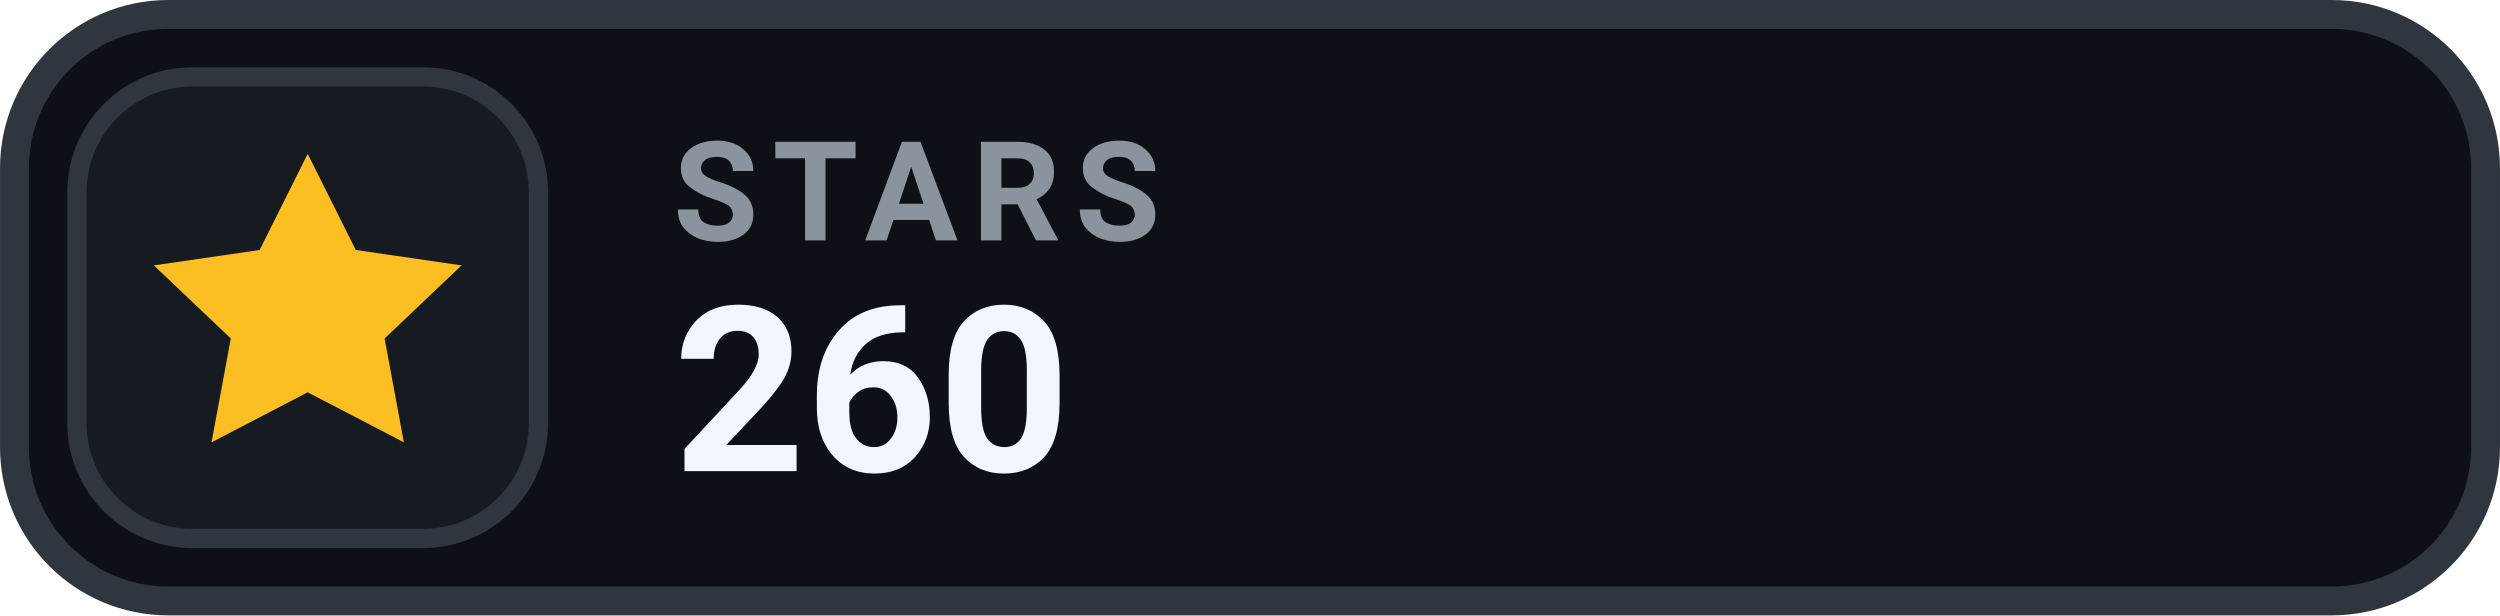
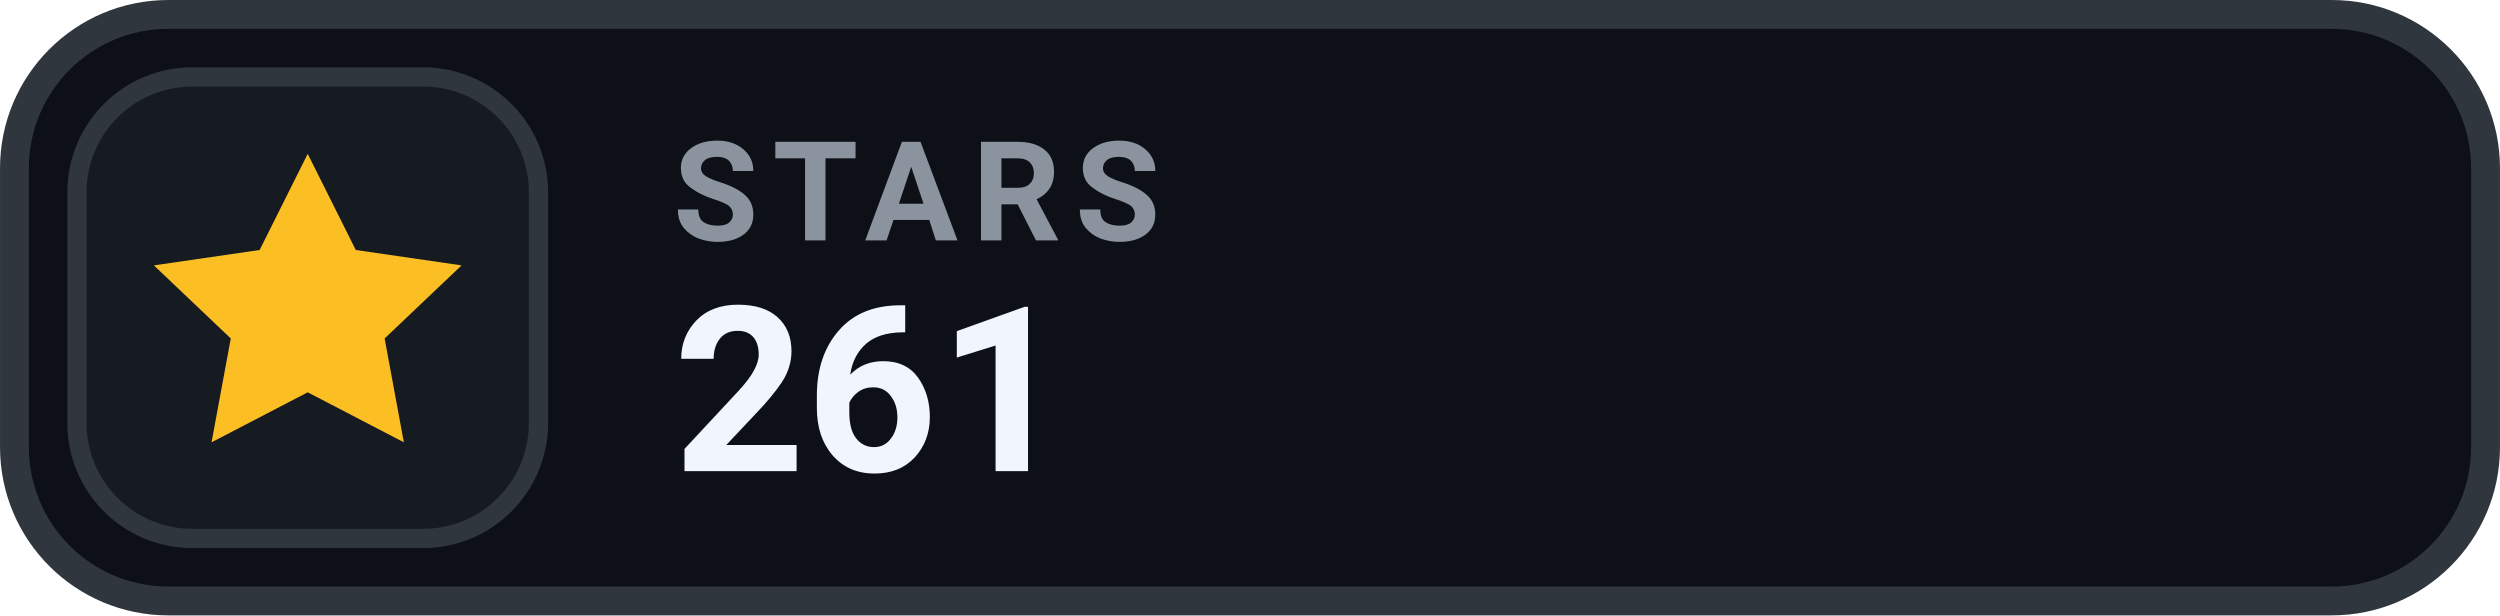
- <svg xmlns="http://www.w3.org/2000/svg" width="126" height="31.015" viewBox="0 0 130 32" role="img" aria-label="STARS 260">
+ <svg xmlns="http://www.w3.org/2000/svg" width="126" height="31.015" viewBox="0 0 130 32" role="img" aria-label="STARS 261">
  <rect x=".75" y=".75" width="128.5" height="30.5" rx="8" fill="#0D1117" stroke="#30363D" stroke-width="1.5" />
  <rect x="4" y="4" width="24" height="24" rx="6" fill="#161B22" stroke="#30363D" stroke-width="1" />
  <g transform="translate(16 16)" style="color:#FBBF24;">
    <path d="M0 -8 l2.5 5 5.5 .8 -4 3.8 1 5.4 -5 -2.6 -5 2.6 1 -5.4 -4 -3.8 5.5 -.8 Z" fill="currentColor" />
  </g>
  <text x="35" y="12.5" fill="#8B949E" font-family="-apple-system,BlinkMacSystemFont,'Segoe UI',Roboto,Helvetica,Arial,sans-serif" font-size="7.2" font-weight="700" letter-spacing=".75">STARS</text>
-   <text x="35" y="24.5" fill="#F0F6FC" font-family="-apple-system,BlinkMacSystemFont,'Segoe UI',Roboto,Helvetica,Arial,sans-serif" font-size="12" font-weight="700">260</text>
+   <text x="35" y="24.5" fill="#F0F6FC" font-family="-apple-system,BlinkMacSystemFont,'Segoe UI',Roboto,Helvetica,Arial,sans-serif" font-size="12" font-weight="700">261</text>
</svg>
